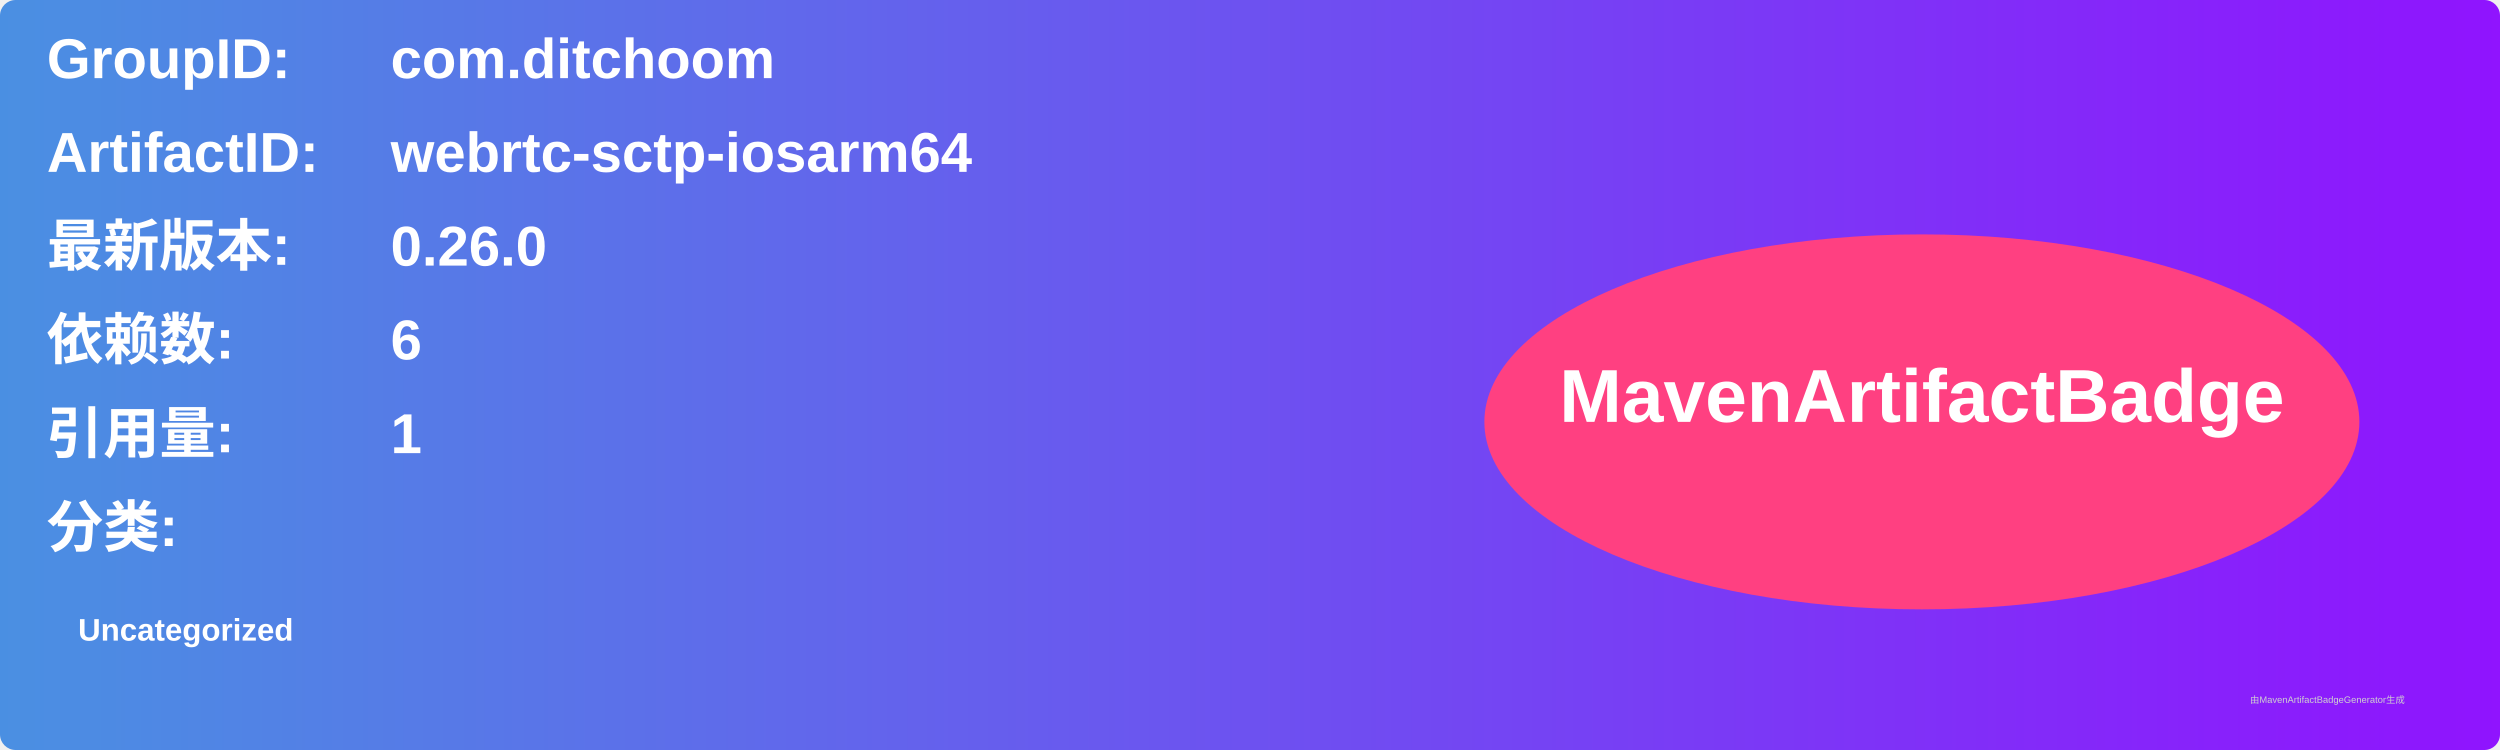
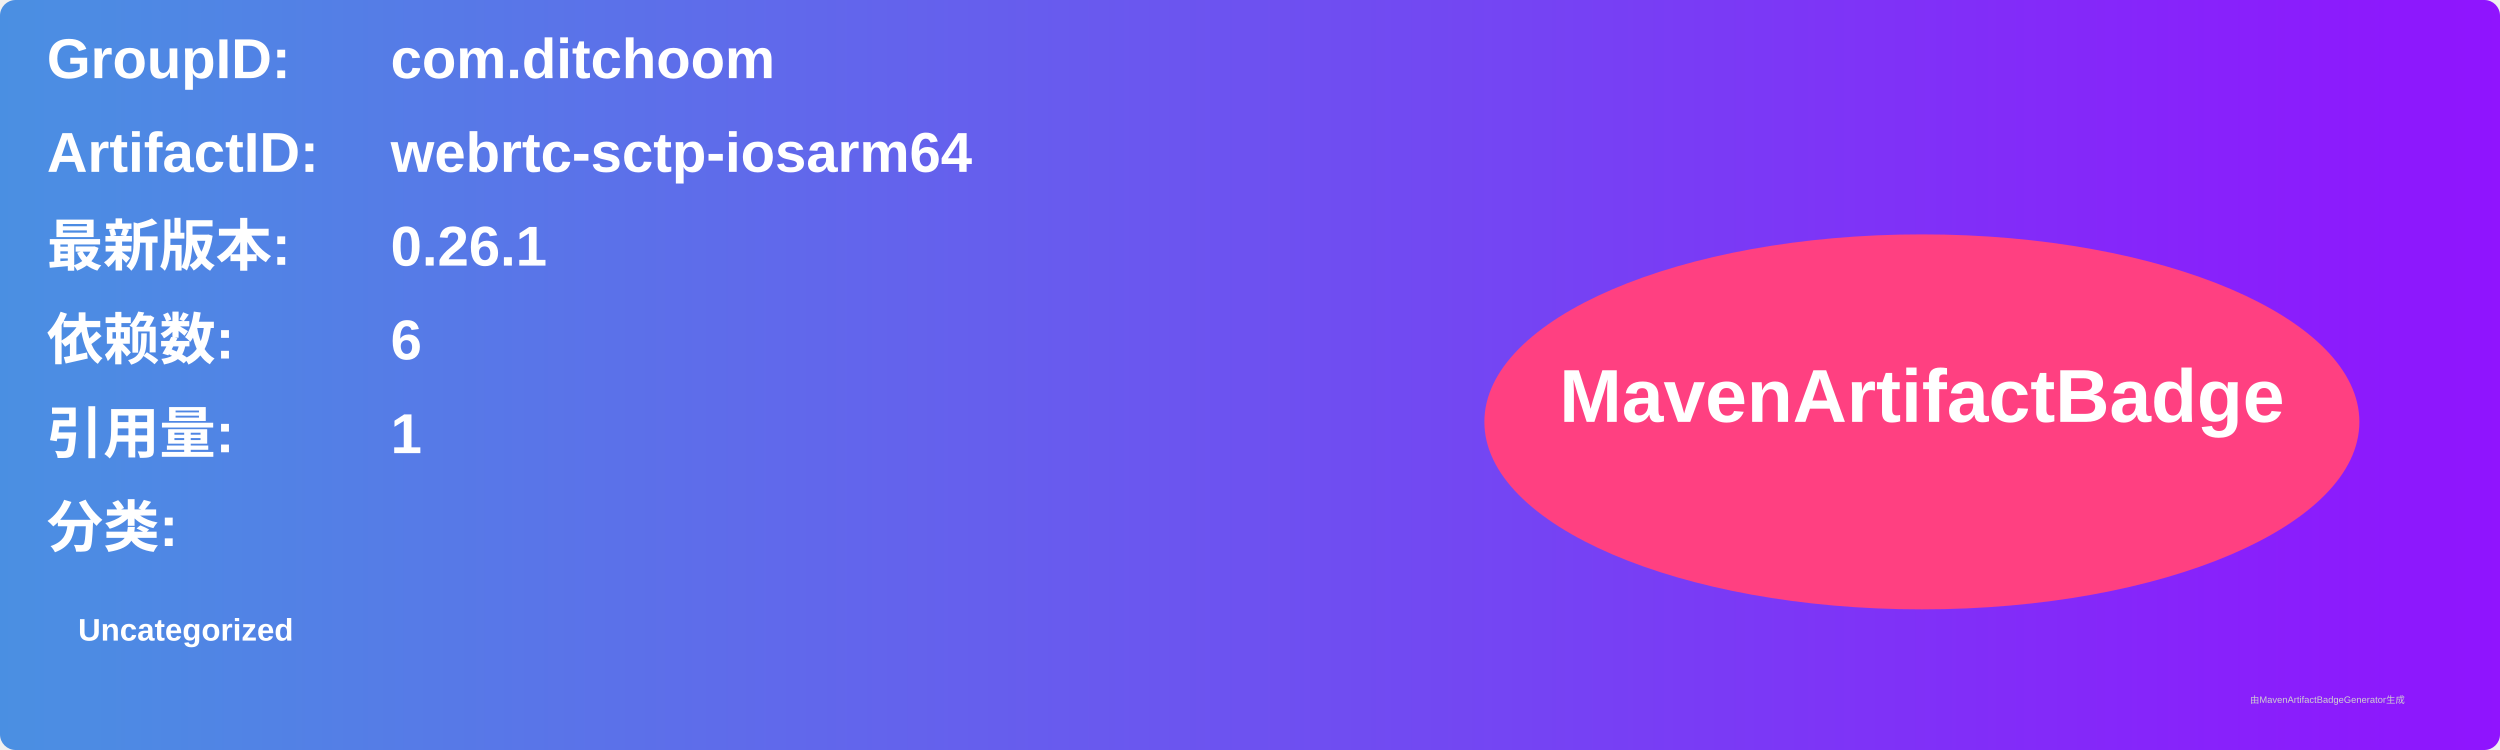
<svg xmlns="http://www.w3.org/2000/svg" width="800" height="240" viewBox="0 0 800 240">
  <linearGradient id="grad" x1="0%" y1="0%" x2="100%" y2="0%">
    <stop offset="0%" stop-color="#4a90e2" />
    <stop offset="100%" stop-color="#9013fe" />
  </linearGradient>
  <rect width="100%" height="100%" rx="5" ry="5" fill="url(#grad)" />
  <g transform="translate(15, 15)">
    <text x="0" y="10" font-family="Arial" font-size="18" fill="white" font-weight="bold" width="260">GroupID:</text>
    <text x="110" y="10" font-family="Arial" font-size="18" fill="white" font-weight="bold" width="460">com.ditchoom</text>
    <text x="0" y="40" font-family="Arial" font-size="18" fill="white" font-weight="bold" width="260">ArtifactID:</text>
    <text x="110" y="40" font-family="Arial" font-size="18" fill="white" font-weight="bold" width="460">webrtc-sctp-iosarm64</text>
    <text x="0" y="70" font-family="Arial" font-size="18" fill="white" font-weight="bold">最新版本:</text>
    <text x="110" y="70" font-family="Arial" font-size="18" fill="white" font-weight="bold">
-       <tspan font-weight="bold">0.26.0</tspan>
+       <tspan font-weight="bold">0.26.1</tspan>
    </text>
    <text x="0" y="100" font-family="Arial" font-size="18" fill="white" font-weight="bold">依赖数: </text>
    <text x="110" y="100" font-family="Arial" font-size="18" fill="white">
      <tspan font-weight="bold">6</tspan>
    </text>
    <text x="0" y="130" font-family="Arial" font-size="18" fill="white" font-weight="bold">引用量: </text>
    <text x="110" y="130" font-family="Arial" font-size="18" fill="white">
      <tspan font-weight="bold">1</tspan>
    </text>
    <text x="0" y="160" font-family="Arial" font-size="18" fill="white" font-weight="bold">分类:</text>
    <text x="10" y="190" font-family="Arial" font-size="10" fill="white">
      <tspan font-weight="bold">Uncategorized</tspan>
    </text>
    <ellipse cx="600" cy="120" rx="140" ry="60" fill="#ff4081" />
    <text x="600" y="120" text-anchor="middle" font-family="Arial" font-size="24" fill="white" font-weight="bold">MavenArtifactBadge</text>
  </g>
  <text x="720" y="225" font-family="Arial" font-size="3" fill="#d0d0d0">由MavenArtifactBadgeGenerator生成</text>
</svg>
